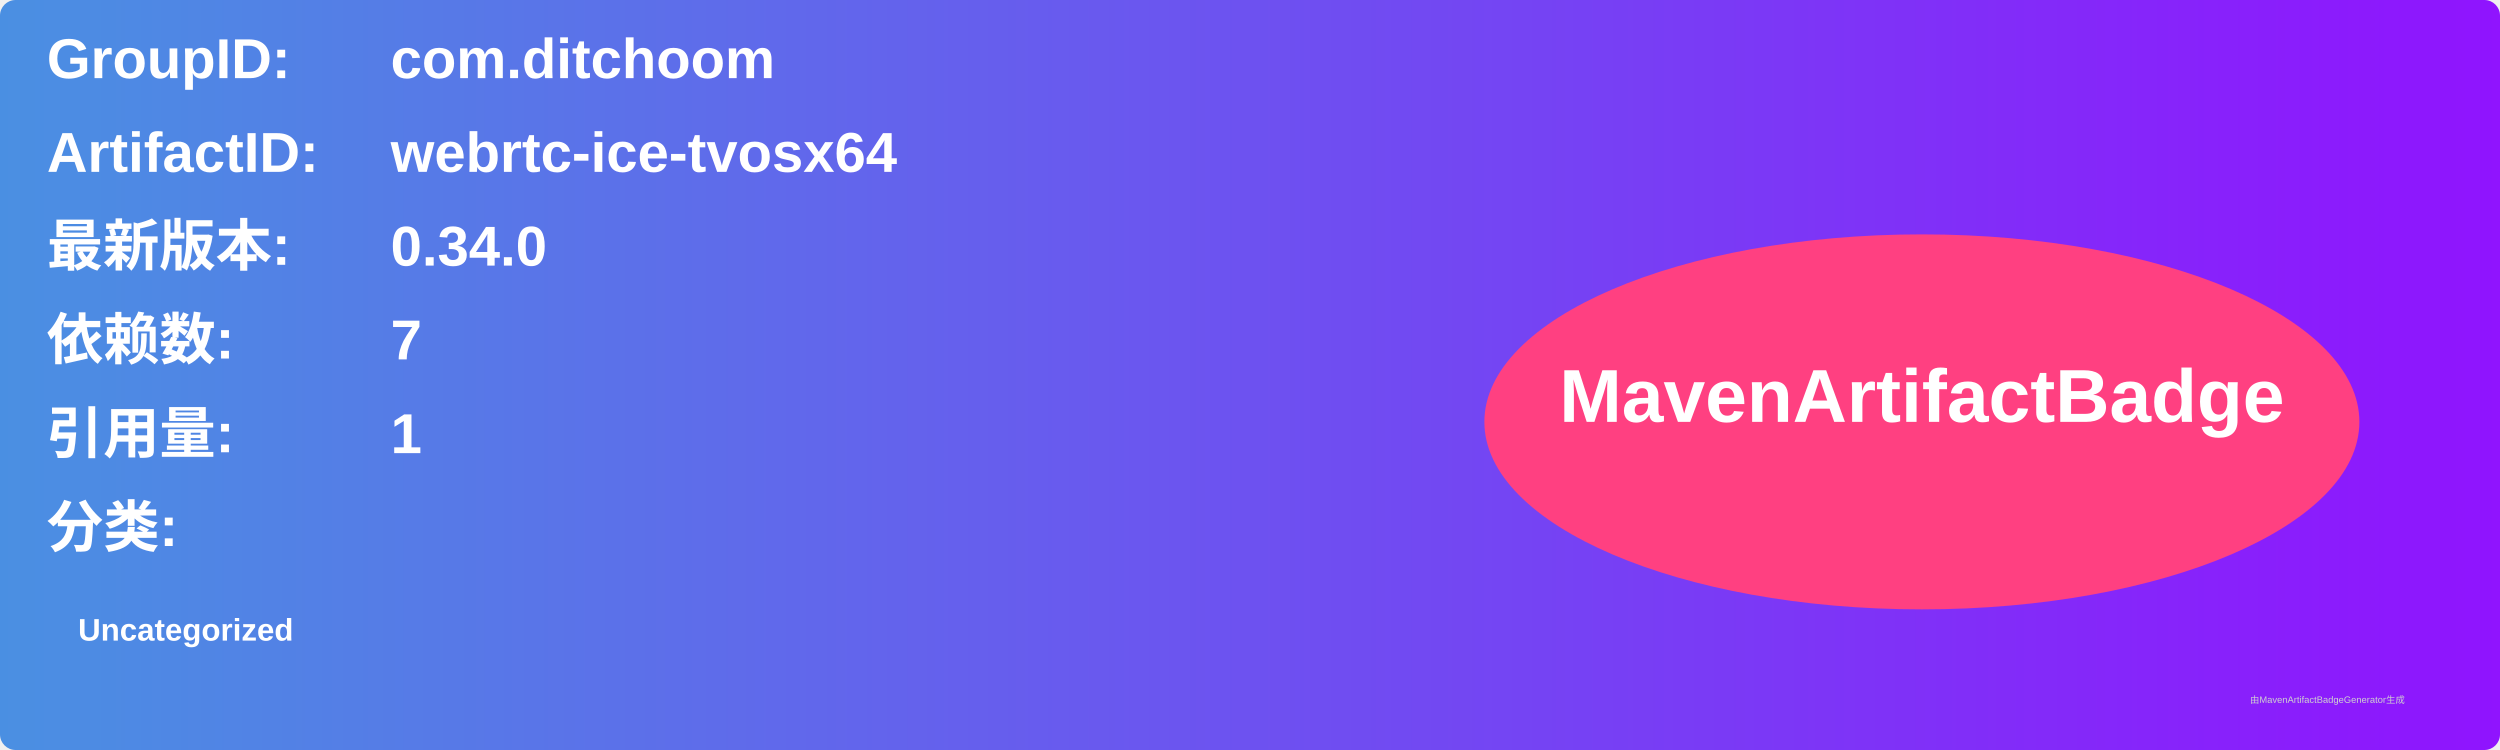
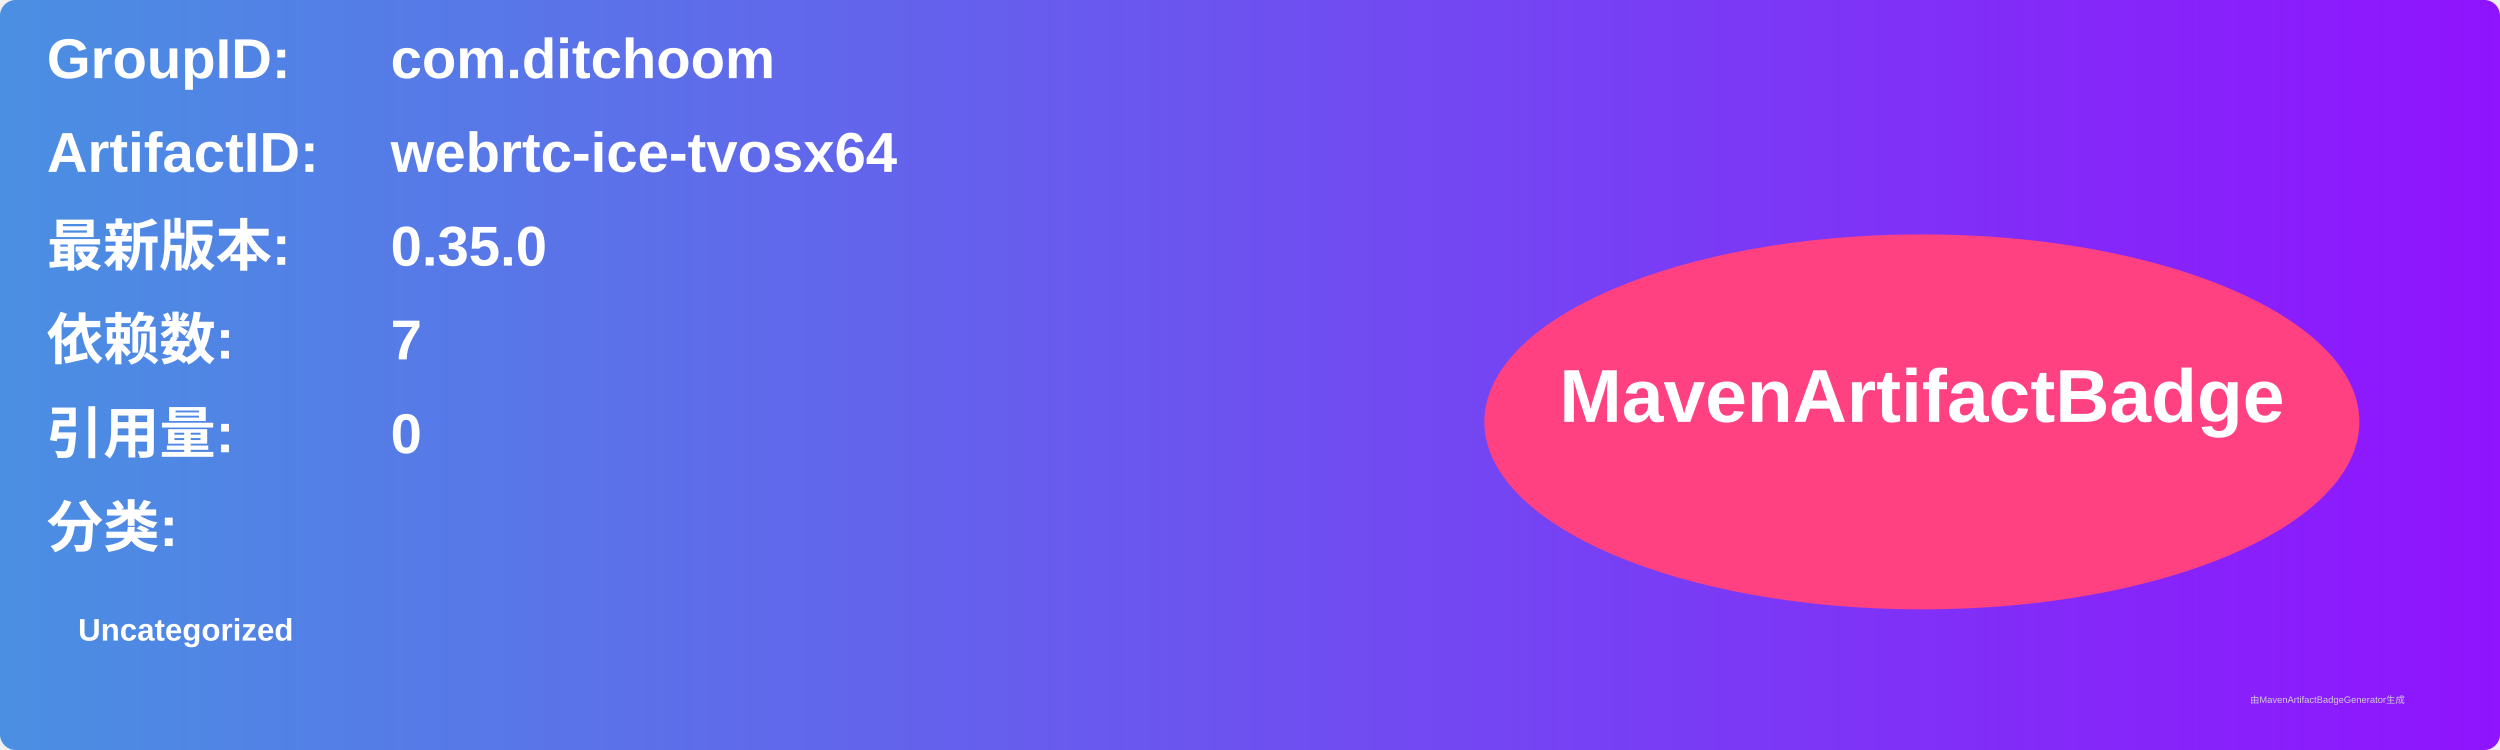
<svg xmlns="http://www.w3.org/2000/svg" width="800" height="240" viewBox="0 0 800 240">
  <linearGradient id="grad" x1="0%" y1="0%" x2="100%" y2="0%">
    <stop offset="0%" stop-color="#4a90e2" />
    <stop offset="100%" stop-color="#9013fe" />
  </linearGradient>
  <rect width="100%" height="100%" rx="5" ry="5" fill="url(#grad)" />
  <g transform="translate(15, 15)">
    <text x="0" y="10" font-family="Arial" font-size="18" fill="white" font-weight="bold" width="260">GroupID:</text>
    <text x="110" y="10" font-family="Arial" font-size="18" fill="white" font-weight="bold" width="460">com.ditchoom</text>
    <text x="0" y="40" font-family="Arial" font-size="18" fill="white" font-weight="bold" width="260">ArtifactID:</text>
    <text x="110" y="40" font-family="Arial" font-size="18" fill="white" font-weight="bold" width="460">webrtc-ice-tvosx64</text>
    <text x="0" y="70" font-family="Arial" font-size="18" fill="white" font-weight="bold">最新版本:</text>
    <text x="110" y="70" font-family="Arial" font-size="18" fill="white" font-weight="bold">
-       <tspan font-weight="bold">0.34.0</tspan>
+       <tspan font-weight="bold">0.35.0</tspan>
    </text>
    <text x="0" y="100" font-family="Arial" font-size="18" fill="white" font-weight="bold">依赖数: </text>
    <text x="110" y="100" font-family="Arial" font-size="18" fill="white">
      <tspan font-weight="bold">7</tspan>
    </text>
    <text x="0" y="130" font-family="Arial" font-size="18" fill="white" font-weight="bold">引用量: </text>
    <text x="110" y="130" font-family="Arial" font-size="18" fill="white">
-       <tspan font-weight="bold">1</tspan>
+       <tspan font-weight="bold">0</tspan>
    </text>
    <text x="0" y="160" font-family="Arial" font-size="18" fill="white" font-weight="bold">分类:</text>
    <text x="10" y="190" font-family="Arial" font-size="10" fill="white">
      <tspan font-weight="bold">Uncategorized</tspan>
    </text>
    <ellipse cx="600" cy="120" rx="140" ry="60" fill="#ff4081" />
    <text x="600" y="120" text-anchor="middle" font-family="Arial" font-size="24" fill="white" font-weight="bold">MavenArtifactBadge</text>
  </g>
  <text x="720" y="225" font-family="Arial" font-size="3" fill="#d0d0d0">由MavenArtifactBadgeGenerator生成</text>
</svg>
